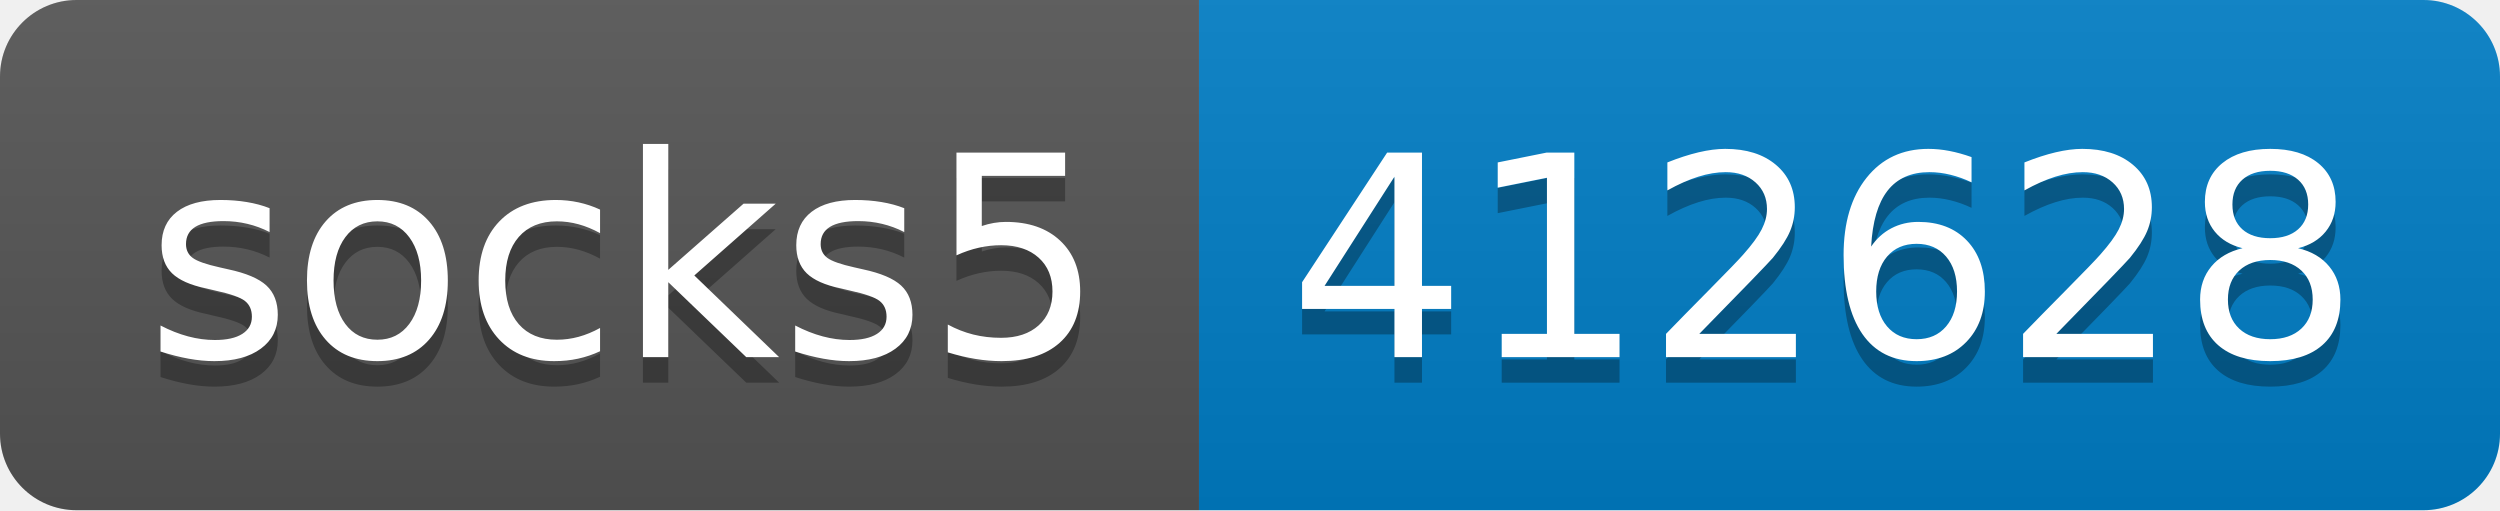
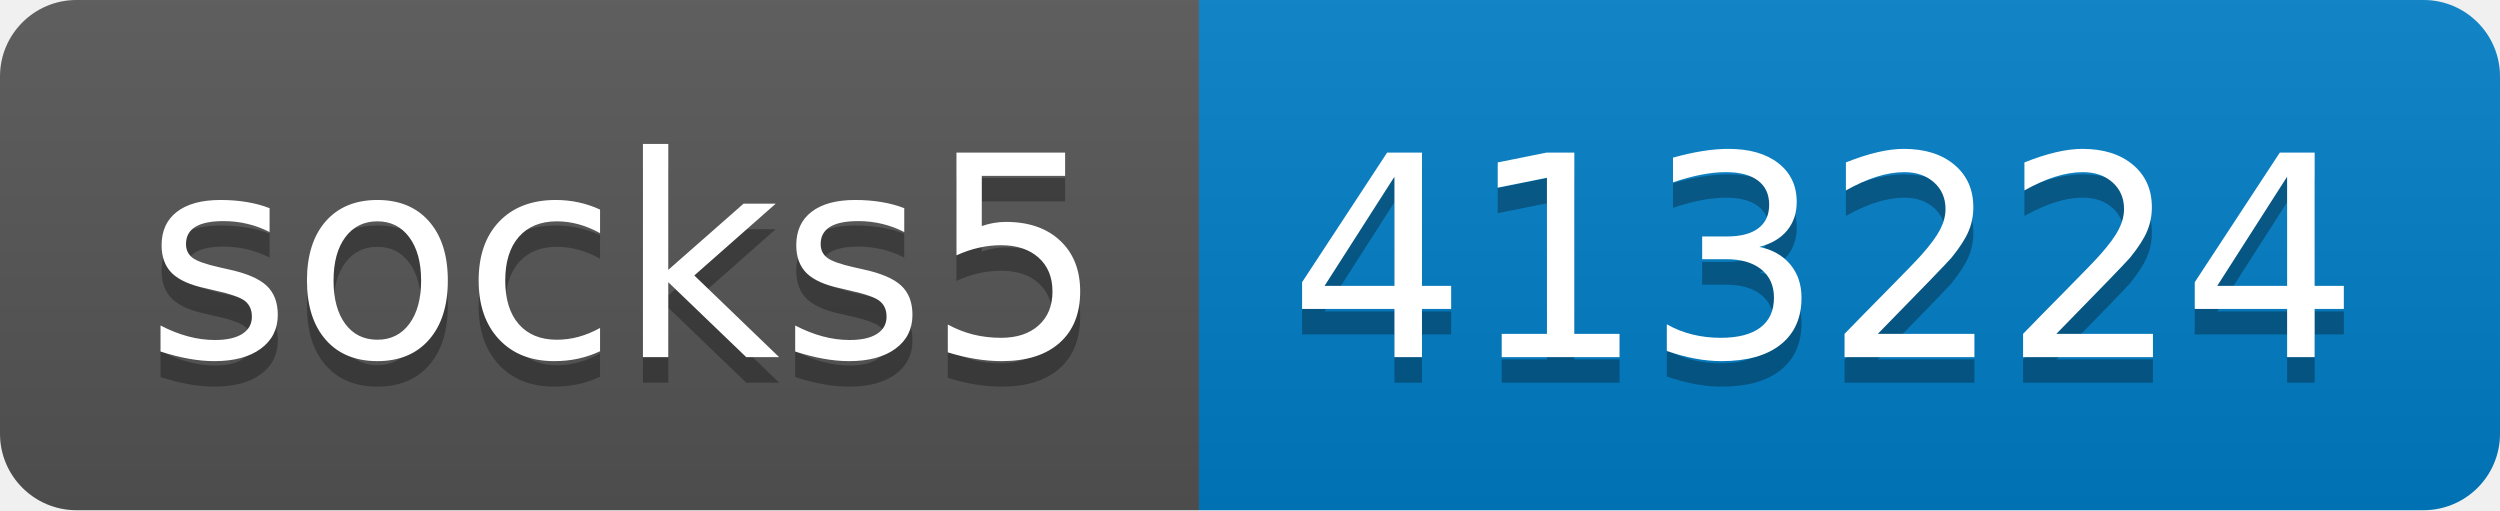
- <svg xmlns="http://www.w3.org/2000/svg" width="98" height="20" role="img" aria-label="socks5: 412628">
+ <svg xmlns="http://www.w3.org/2000/svg" width="98" height="20" role="img" aria-label="socks5: 413224">
  <linearGradient id="s" x2="0" y2="100%">
    <stop offset="0" stop-color="#bbb" stop-opacity=".1" />
    <stop offset="1" stop-opacity=".1" />
  </linearGradient>
  <clipPath id="r">
    <rect width="98" height="20" rx="3" fill="#fff" />
  </clipPath>
  <g clip-path="url(#r)">
    <rect width="47" height="20" fill="#555" />
    <rect x="47" width="51" height="20" fill="#007ec6" />
    <rect width="98" height="20" fill="url(#s)" />
  </g>
  <g fill="#fff" text-anchor="middle" font-family="Verdana,Geneva,DejaVu Sans,sans-serif" text-rendering="geometricPrecision" font-size="110">
    <text aria-hidden="true" x="245" y="150" fill="#010101" fill-opacity=".3" transform="scale(.1)" textLength="370">socks5</text>
    <text x="245" y="140" transform="scale(.1)" fill="#fff" textLength="370">socks5</text>
-     <text aria-hidden="true" x="715" y="150" fill="#010101" fill-opacity=".3" transform="scale(.1)" textLength="410">412628</text>
-     <text x="715" y="140" transform="scale(.1)" fill="#fff" textLength="410">412628</text>
+     <text aria-hidden="true" x="715" y="150" fill="#010101" fill-opacity=".3" transform="scale(.1)" textLength="410">413224</text>
+     <text x="715" y="140" transform="scale(.1)" fill="#fff" textLength="410">413224</text>
  </g>
</svg>
